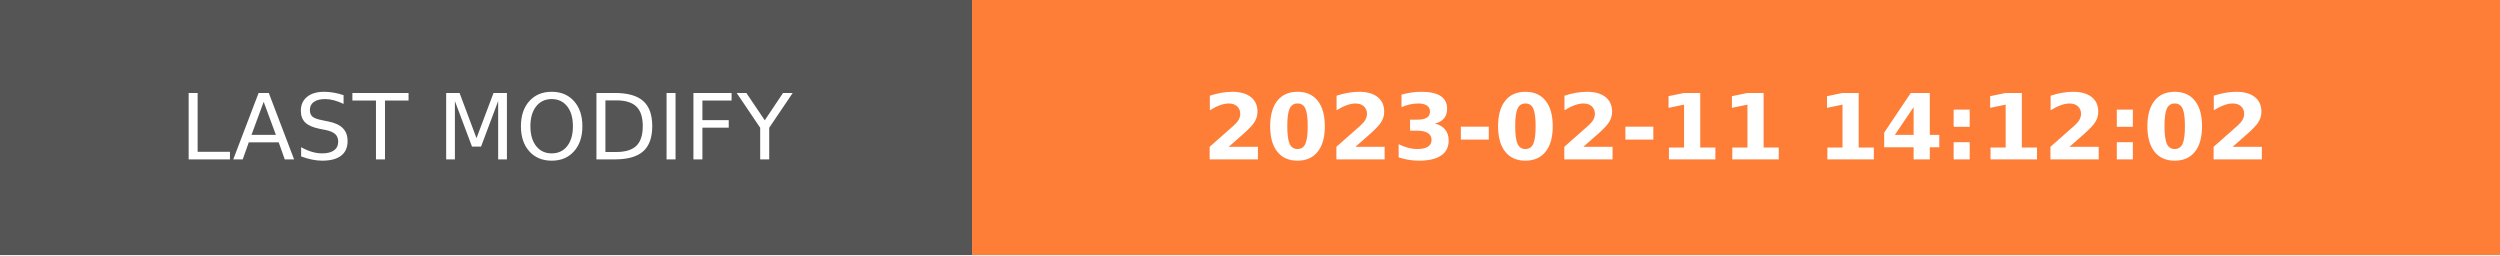
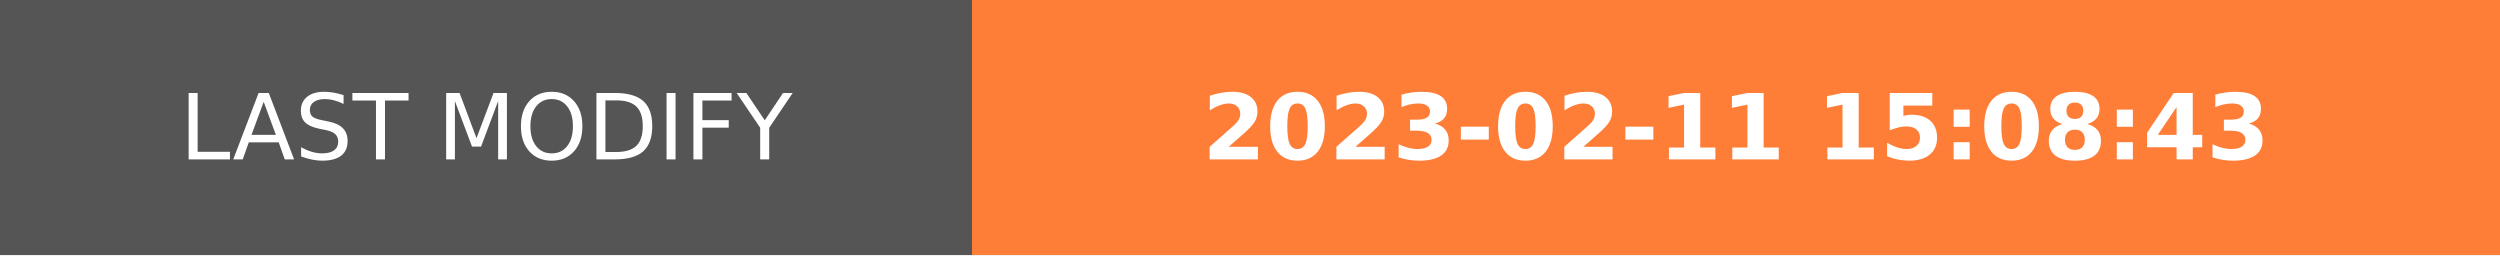
- <svg xmlns="http://www.w3.org/2000/svg" width="274.5" height="28" role="img" aria-label="LAST MODIFY: 2023-02-11 14:12:02">
+ <svg xmlns="http://www.w3.org/2000/svg" width="274.5" height="28" role="img" aria-label="LAST MODIFY: 2023-02-11 15:08:43">
  <g shape-rendering="crispEdges">
    <rect width="106.75" height="28" fill="#555" />
    <rect x="106.75" width="167.75" height="28" fill="#fe7d37" />
  </g>
  <g fill="#fff" text-anchor="middle" font-family="Verdana,Geneva,DejaVu Sans,sans-serif" text-rendering="geometricPrecision" font-size="100">
    <text transform="scale(.1)" x="533.75" y="175" textLength="827.5" fill="#fff">LAST MODIFY</text>
-     <text transform="scale(.1)" x="1906.25" y="175" textLength="1437.5" fill="#fff" font-weight="bold">2023-02-11 14:12:02</text>
+     <text transform="scale(.1)" x="1906.25" y="175" textLength="1437.5" fill="#fff" font-weight="bold">2023-02-11 15:08:43</text>
  </g>
</svg>
